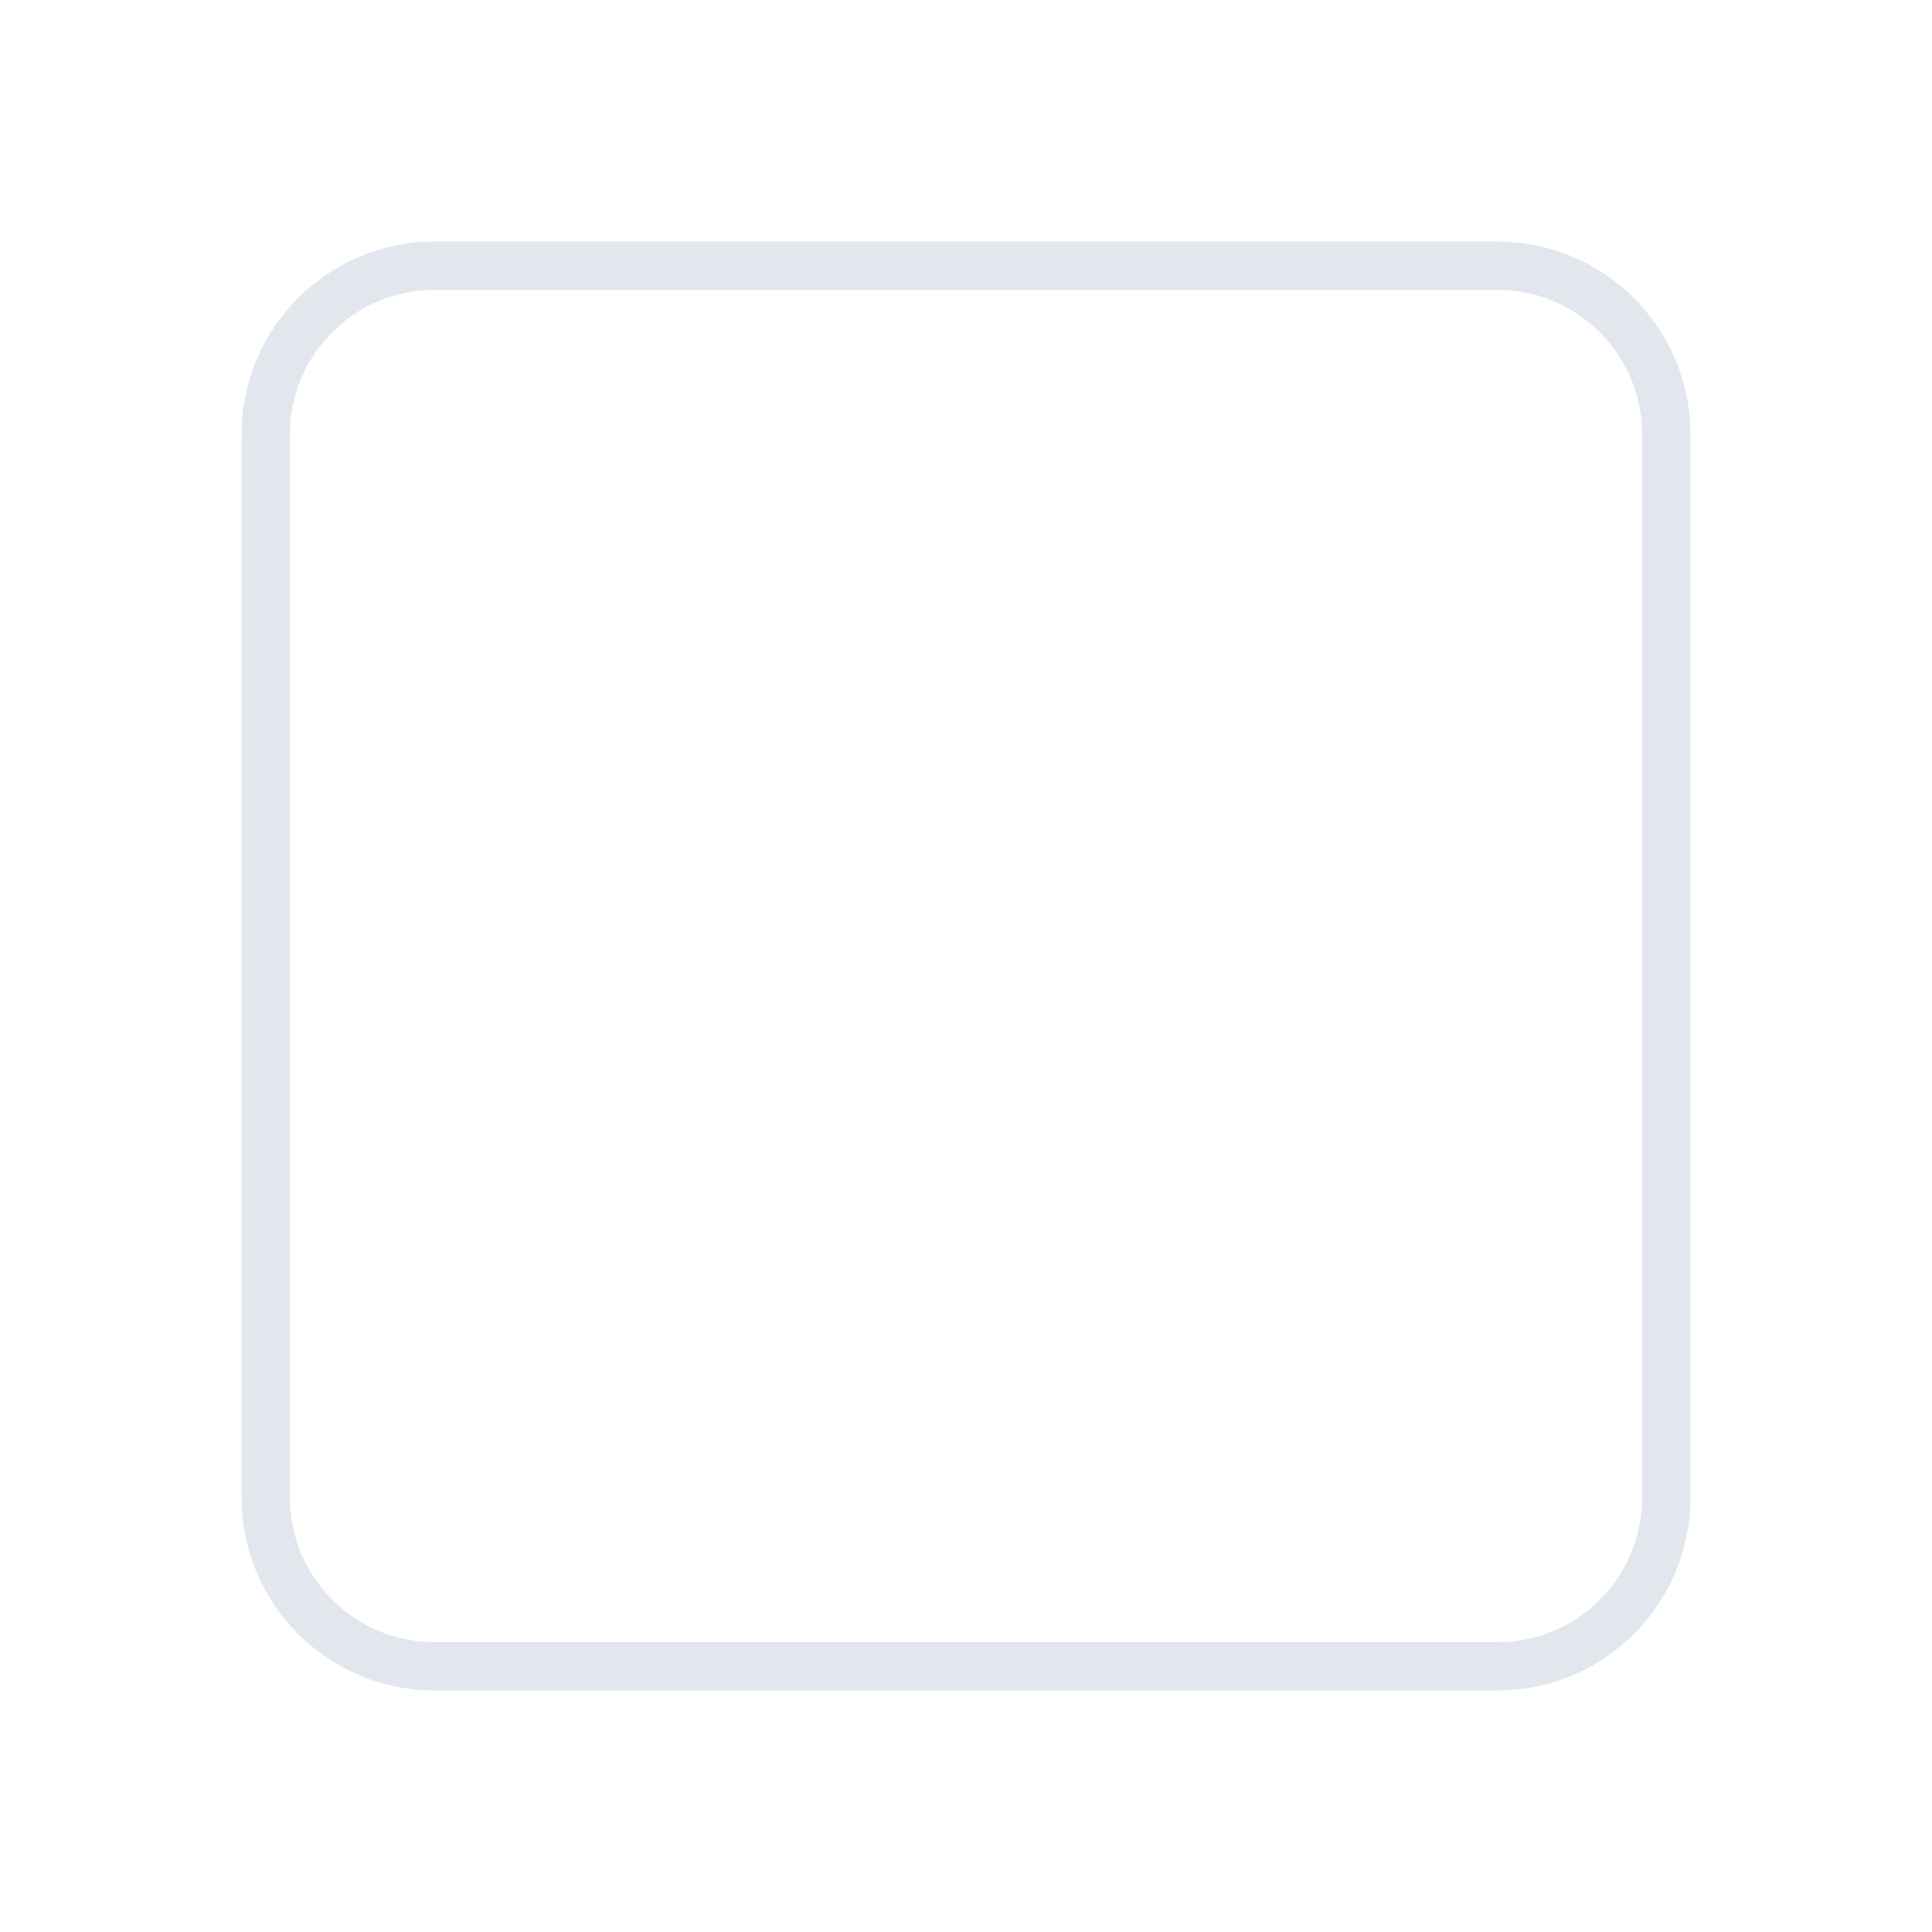
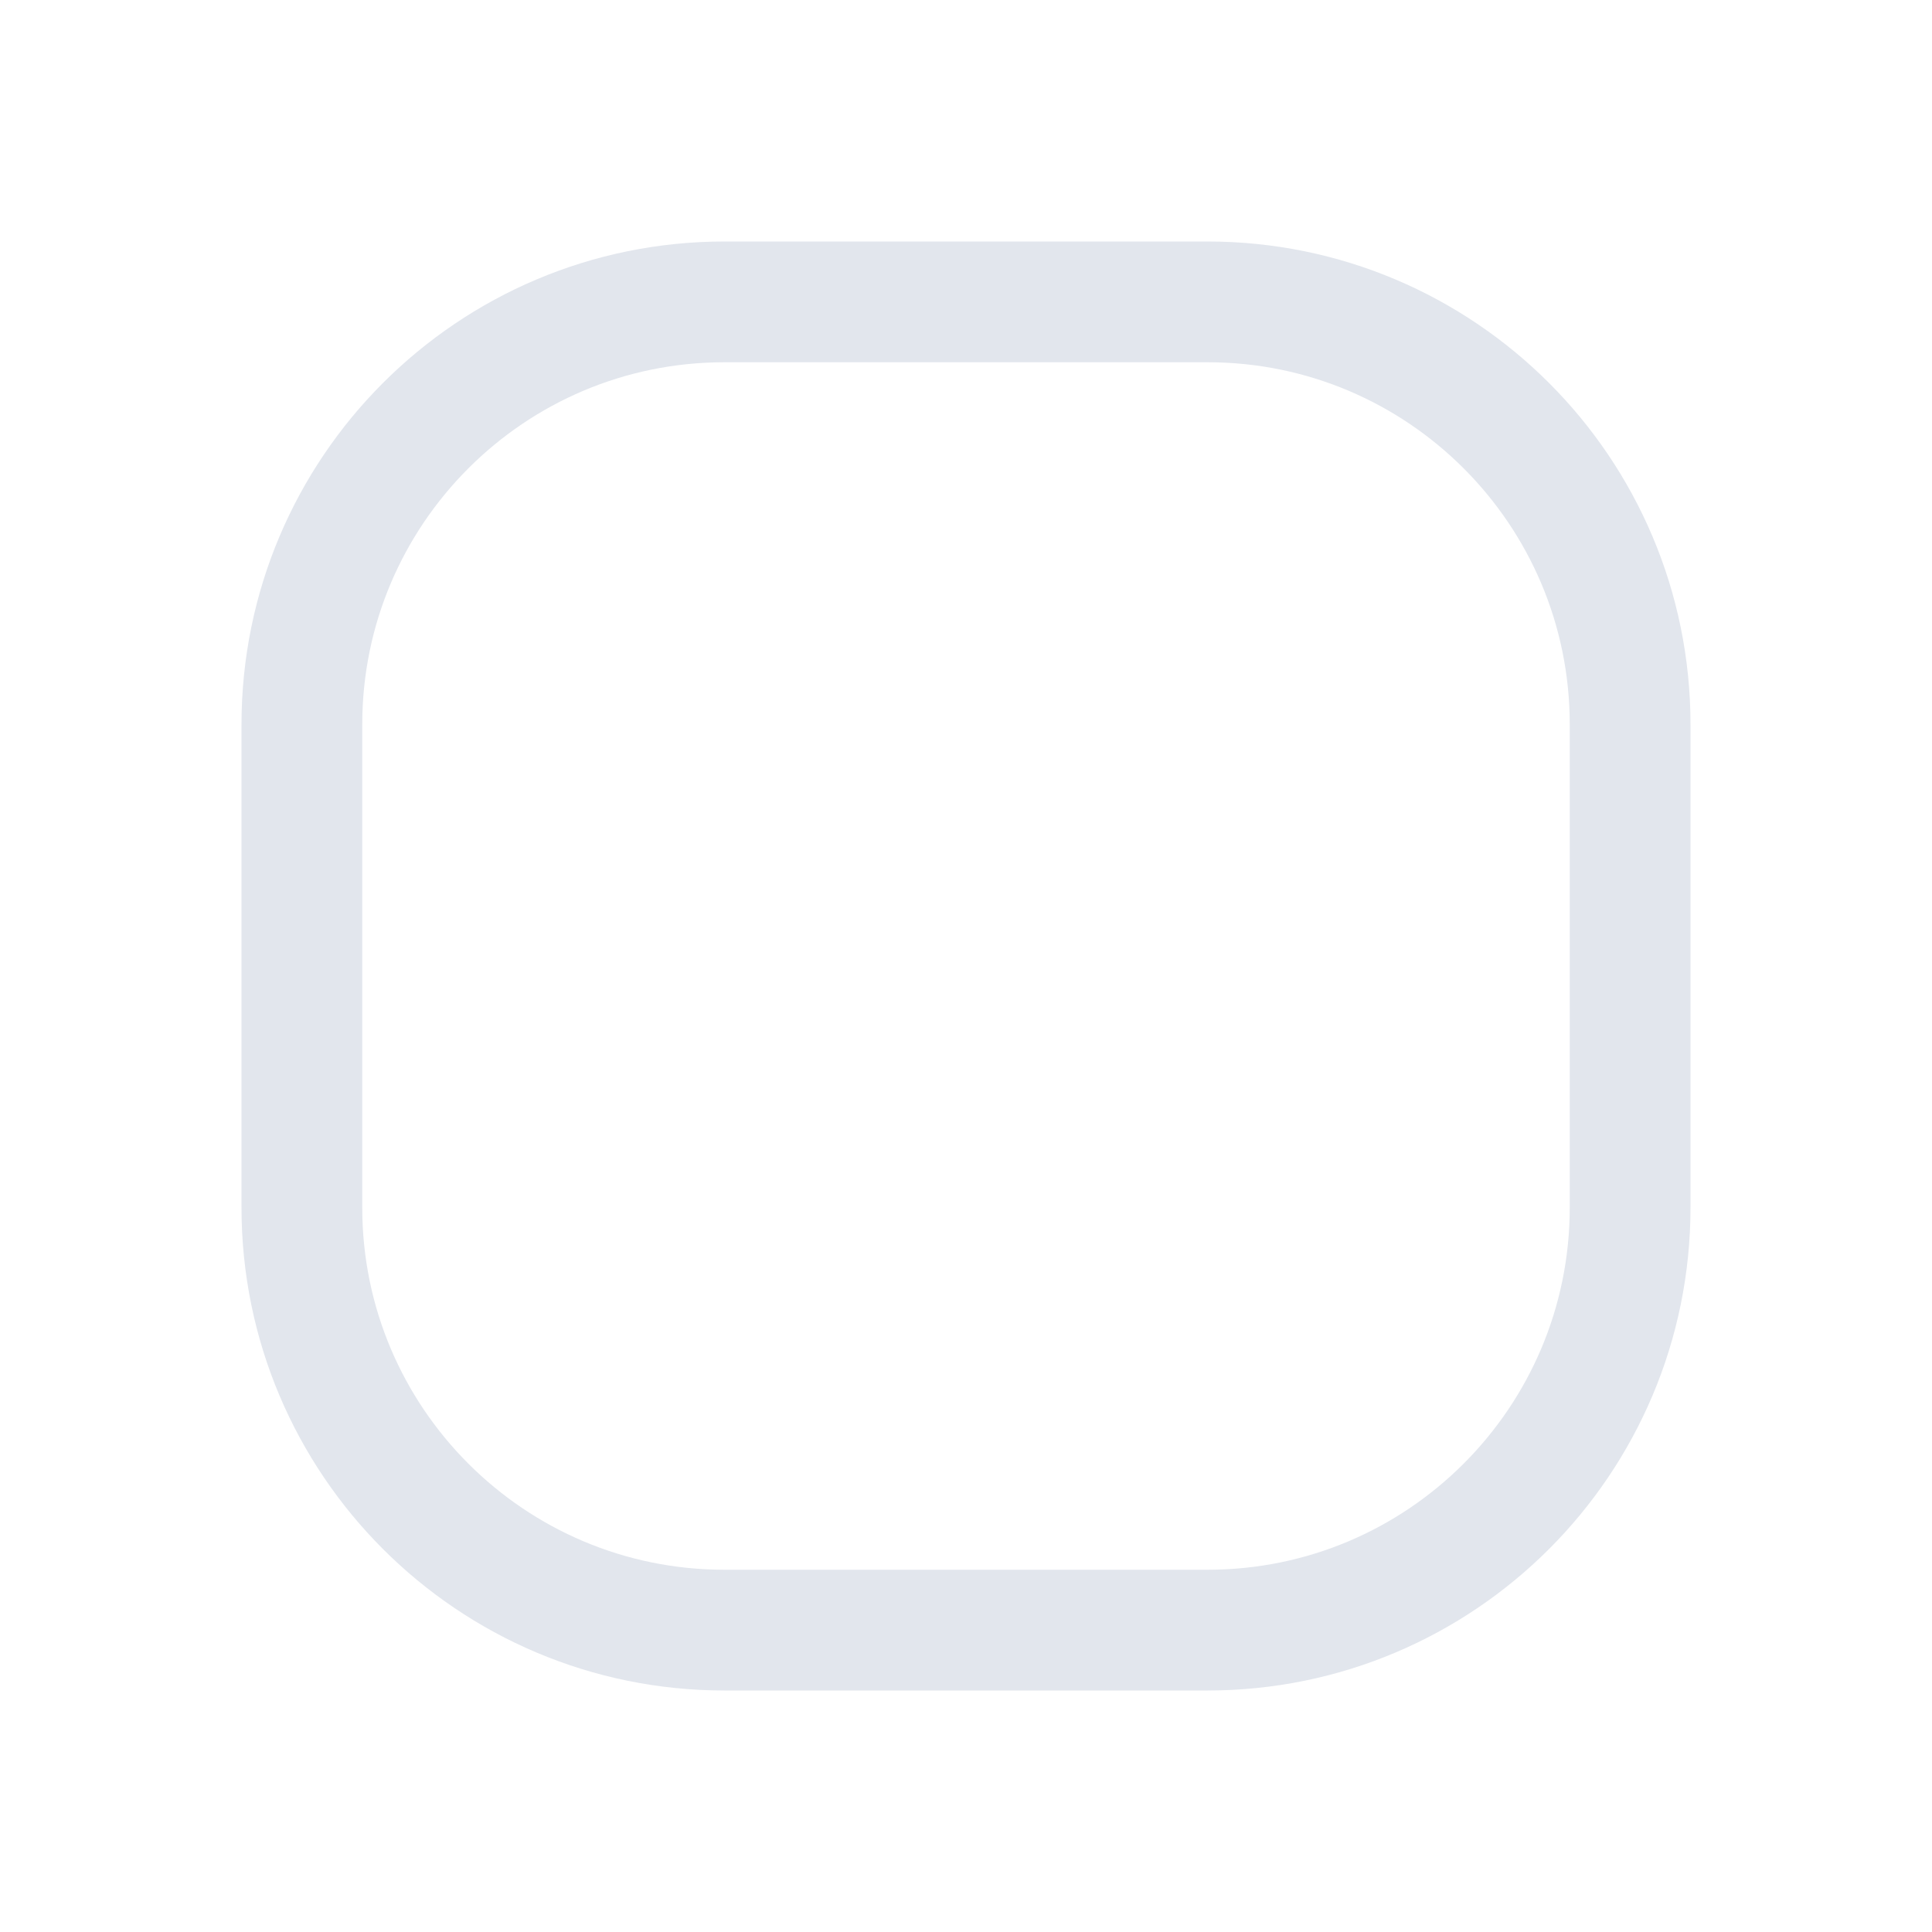
- <svg xmlns="http://www.w3.org/2000/svg" width="40" height="40" viewBox="0 0 40 40" fill="none">
-   <rect x="5.5" y="5.5" width="29" height="29" rx="3.5" stroke="#E2E6ED" />
+ <svg xmlns="http://www.w3.org/2000/svg" width="16" height="16" viewBox="0 0 16 16" fill="none">
+   <rect x="2.5" y="2.5" width="11" height="11" rx="3.5" stroke="#E2E6ED" />
</svg>
